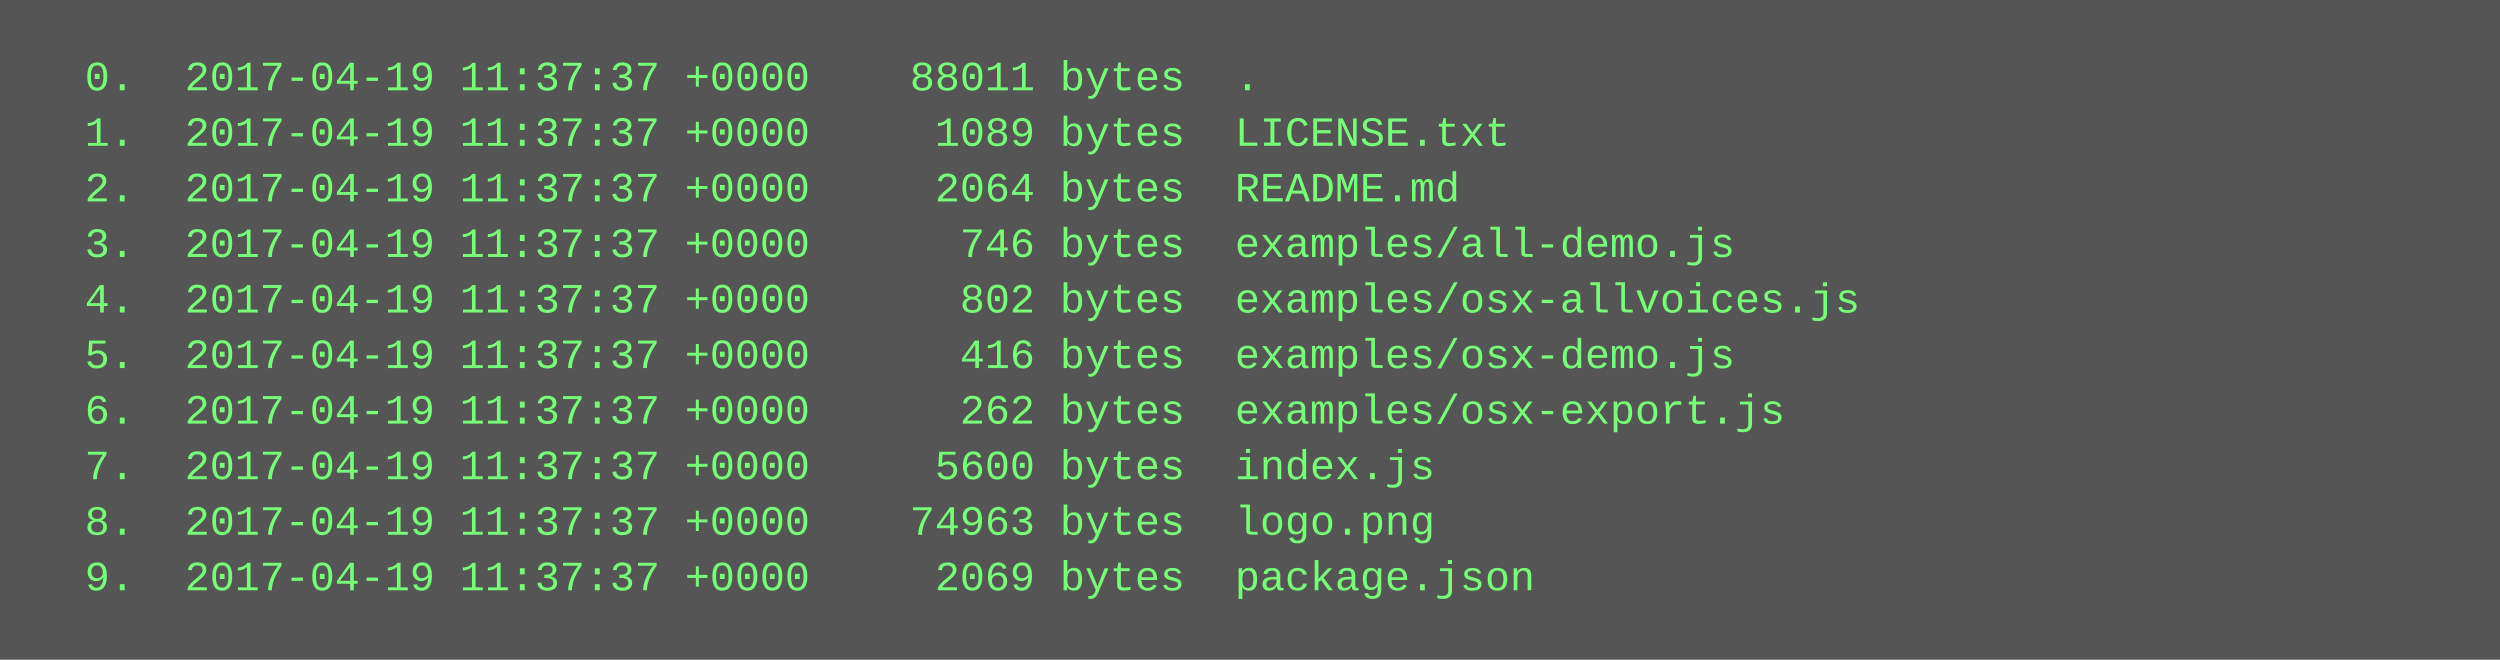
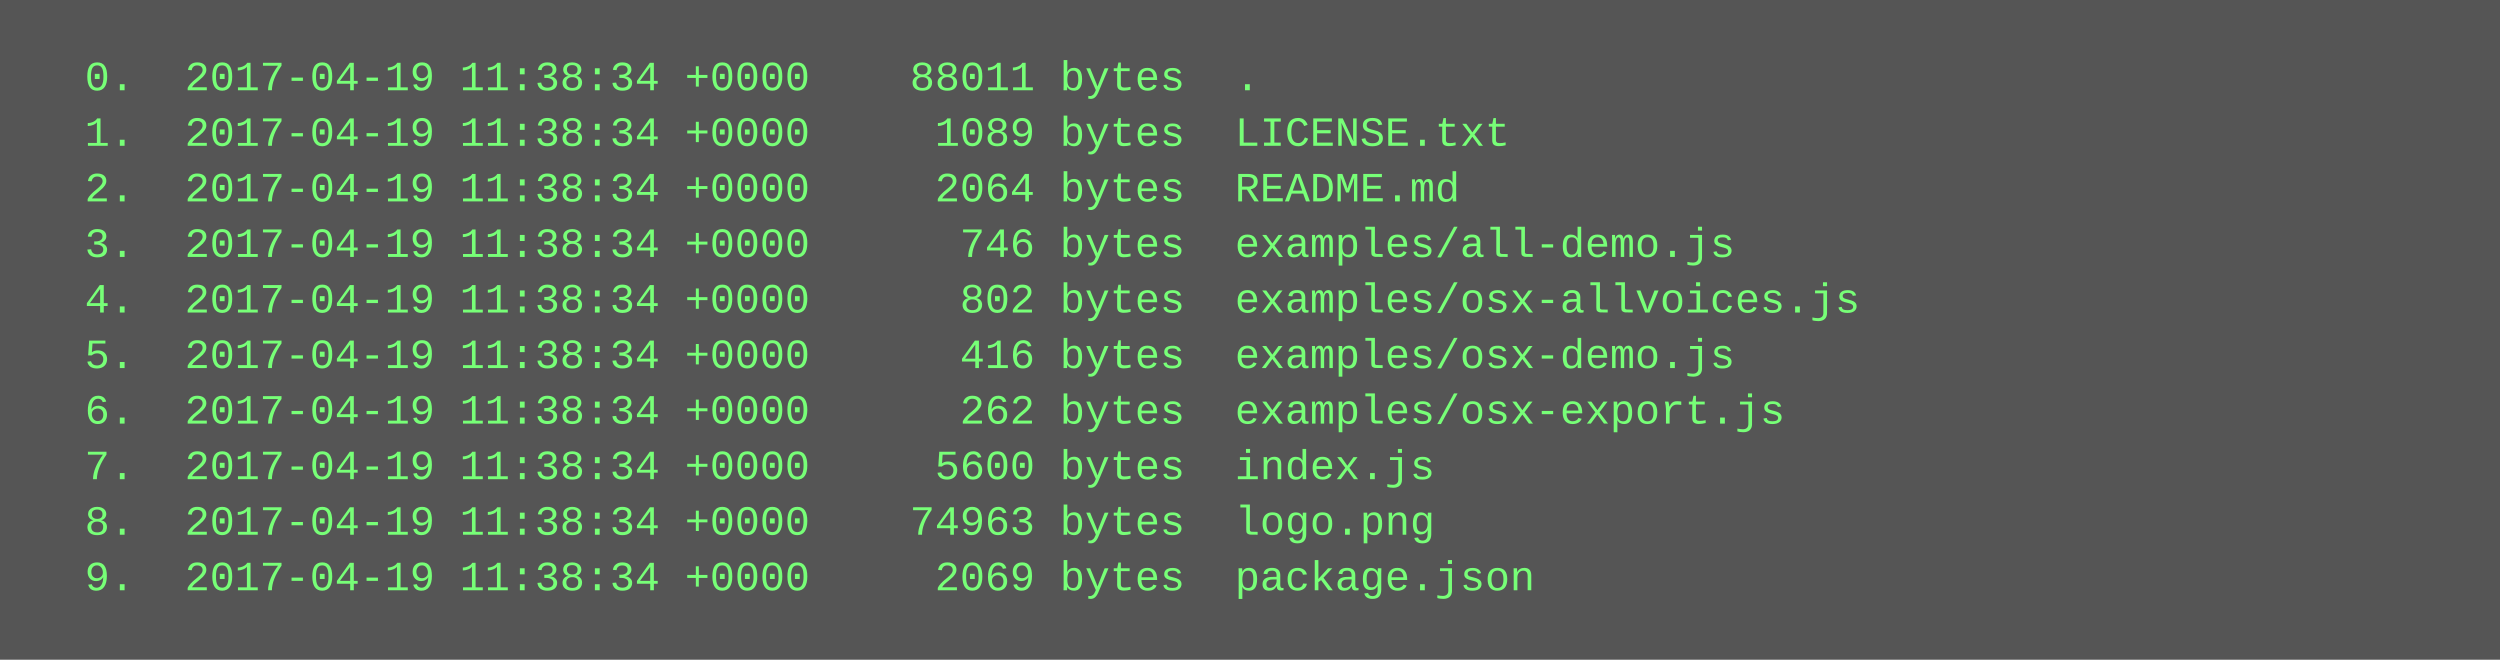
<svg xmlns="http://www.w3.org/2000/svg" height="190" width="720">
  <rect height="190" fill="#555" width="720" />
  <text fill="#7f7" font-family="Courier New" font-size="12" xml:space="preserve">
-     <tspan x="10" y="26">  0.  2017-04-19 11:37:37 +0000    88011 bytes  .</tspan>
-     <tspan x="10" y="42">  1.  2017-04-19 11:37:37 +0000     1089 bytes  LICENSE.txt</tspan>
-     <tspan x="10" y="58">  2.  2017-04-19 11:37:37 +0000     2064 bytes  README.md</tspan>
-     <tspan x="10" y="74">  3.  2017-04-19 11:37:37 +0000      746 bytes  examples/all-demo.js</tspan>
-     <tspan x="10" y="90">  4.  2017-04-19 11:37:37 +0000      802 bytes  examples/osx-allvoices.js</tspan>
-     <tspan x="10" y="106">  5.  2017-04-19 11:37:37 +0000      416 bytes  examples/osx-demo.js</tspan>
-     <tspan x="10" y="122">  6.  2017-04-19 11:37:37 +0000      262 bytes  examples/osx-export.js</tspan>
-     <tspan x="10" y="138">  7.  2017-04-19 11:37:37 +0000     5600 bytes  index.js</tspan>
-     <tspan x="10" y="154">  8.  2017-04-19 11:37:37 +0000    74963 bytes  logo.png</tspan>
-     <tspan x="10" y="170">  9.  2017-04-19 11:37:37 +0000     2069 bytes  package.json</tspan>
+     <tspan x="10" y="26">  0.  2017-04-19 11:38:34 +0000    88011 bytes  .</tspan>
+     <tspan x="10" y="42">  1.  2017-04-19 11:38:34 +0000     1089 bytes  LICENSE.txt</tspan>
+     <tspan x="10" y="58">  2.  2017-04-19 11:38:34 +0000     2064 bytes  README.md</tspan>
+     <tspan x="10" y="74">  3.  2017-04-19 11:38:34 +0000      746 bytes  examples/all-demo.js</tspan>
+     <tspan x="10" y="90">  4.  2017-04-19 11:38:34 +0000      802 bytes  examples/osx-allvoices.js</tspan>
+     <tspan x="10" y="106">  5.  2017-04-19 11:38:34 +0000      416 bytes  examples/osx-demo.js</tspan>
+     <tspan x="10" y="122">  6.  2017-04-19 11:38:34 +0000      262 bytes  examples/osx-export.js</tspan>
+     <tspan x="10" y="138">  7.  2017-04-19 11:38:34 +0000     5600 bytes  index.js</tspan>
+     <tspan x="10" y="154">  8.  2017-04-19 11:38:34 +0000    74963 bytes  logo.png</tspan>
+     <tspan x="10" y="170">  9.  2017-04-19 11:38:34 +0000     2069 bytes  package.json</tspan>
  </text>
</svg>
